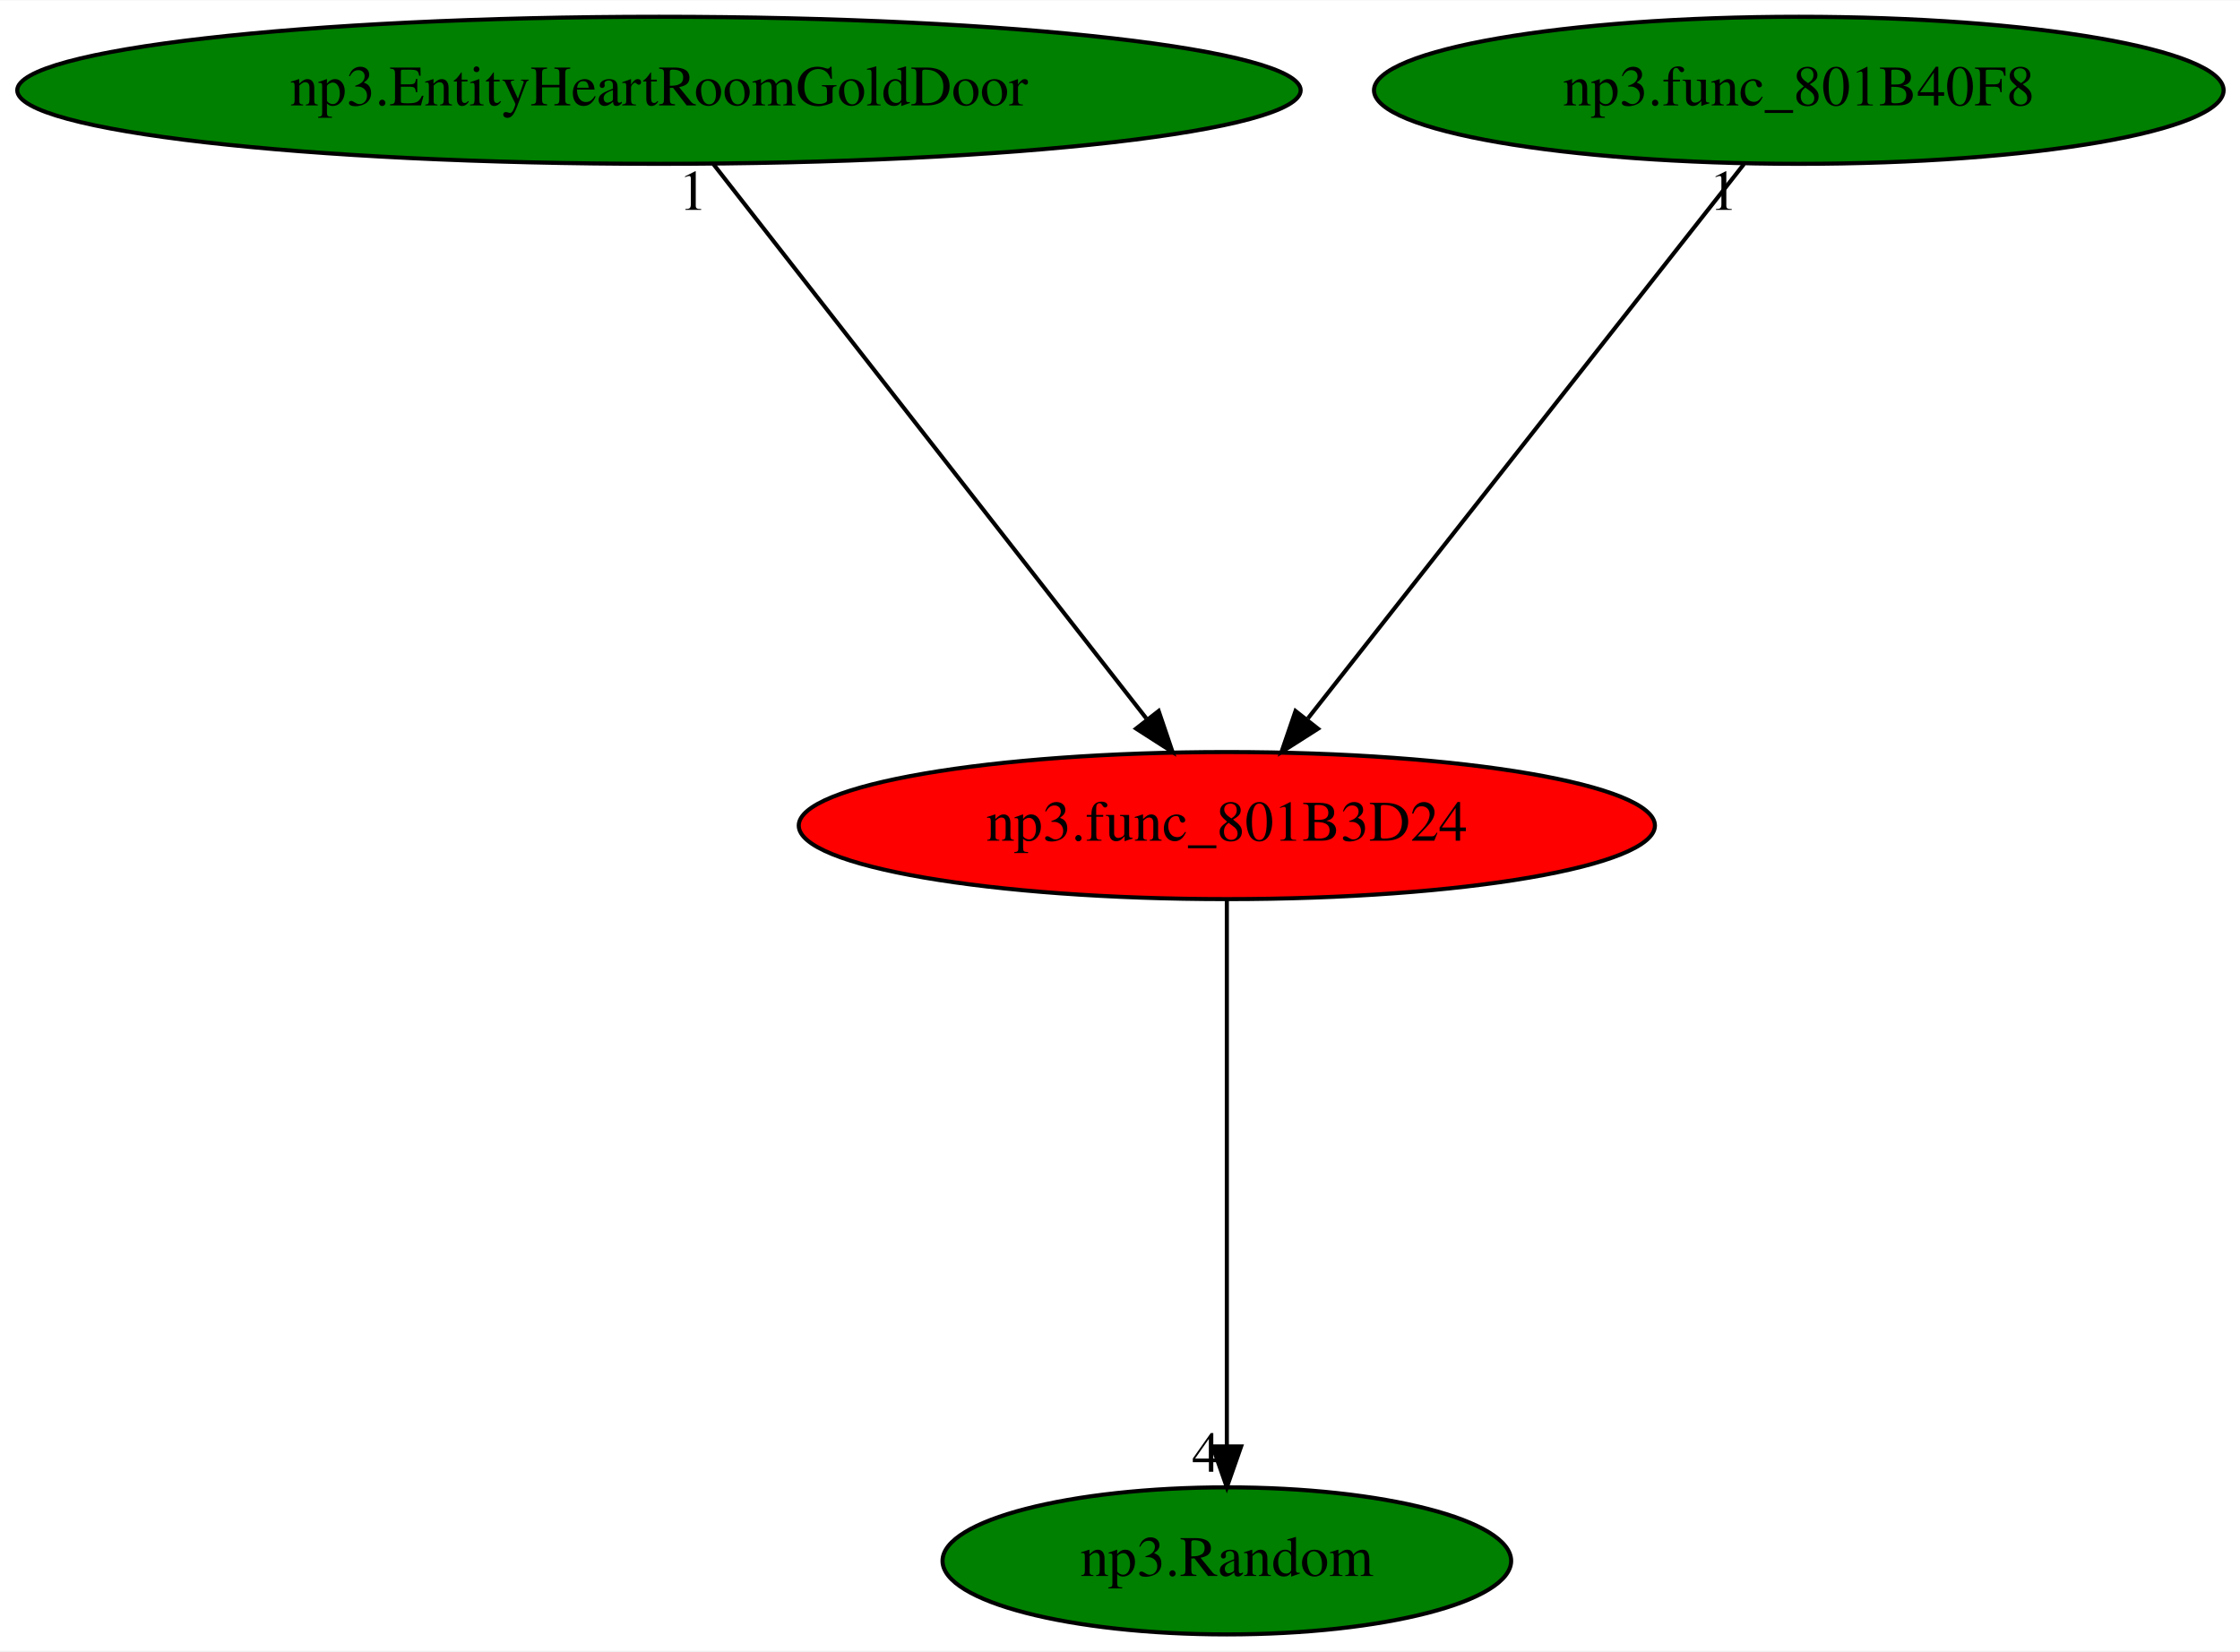
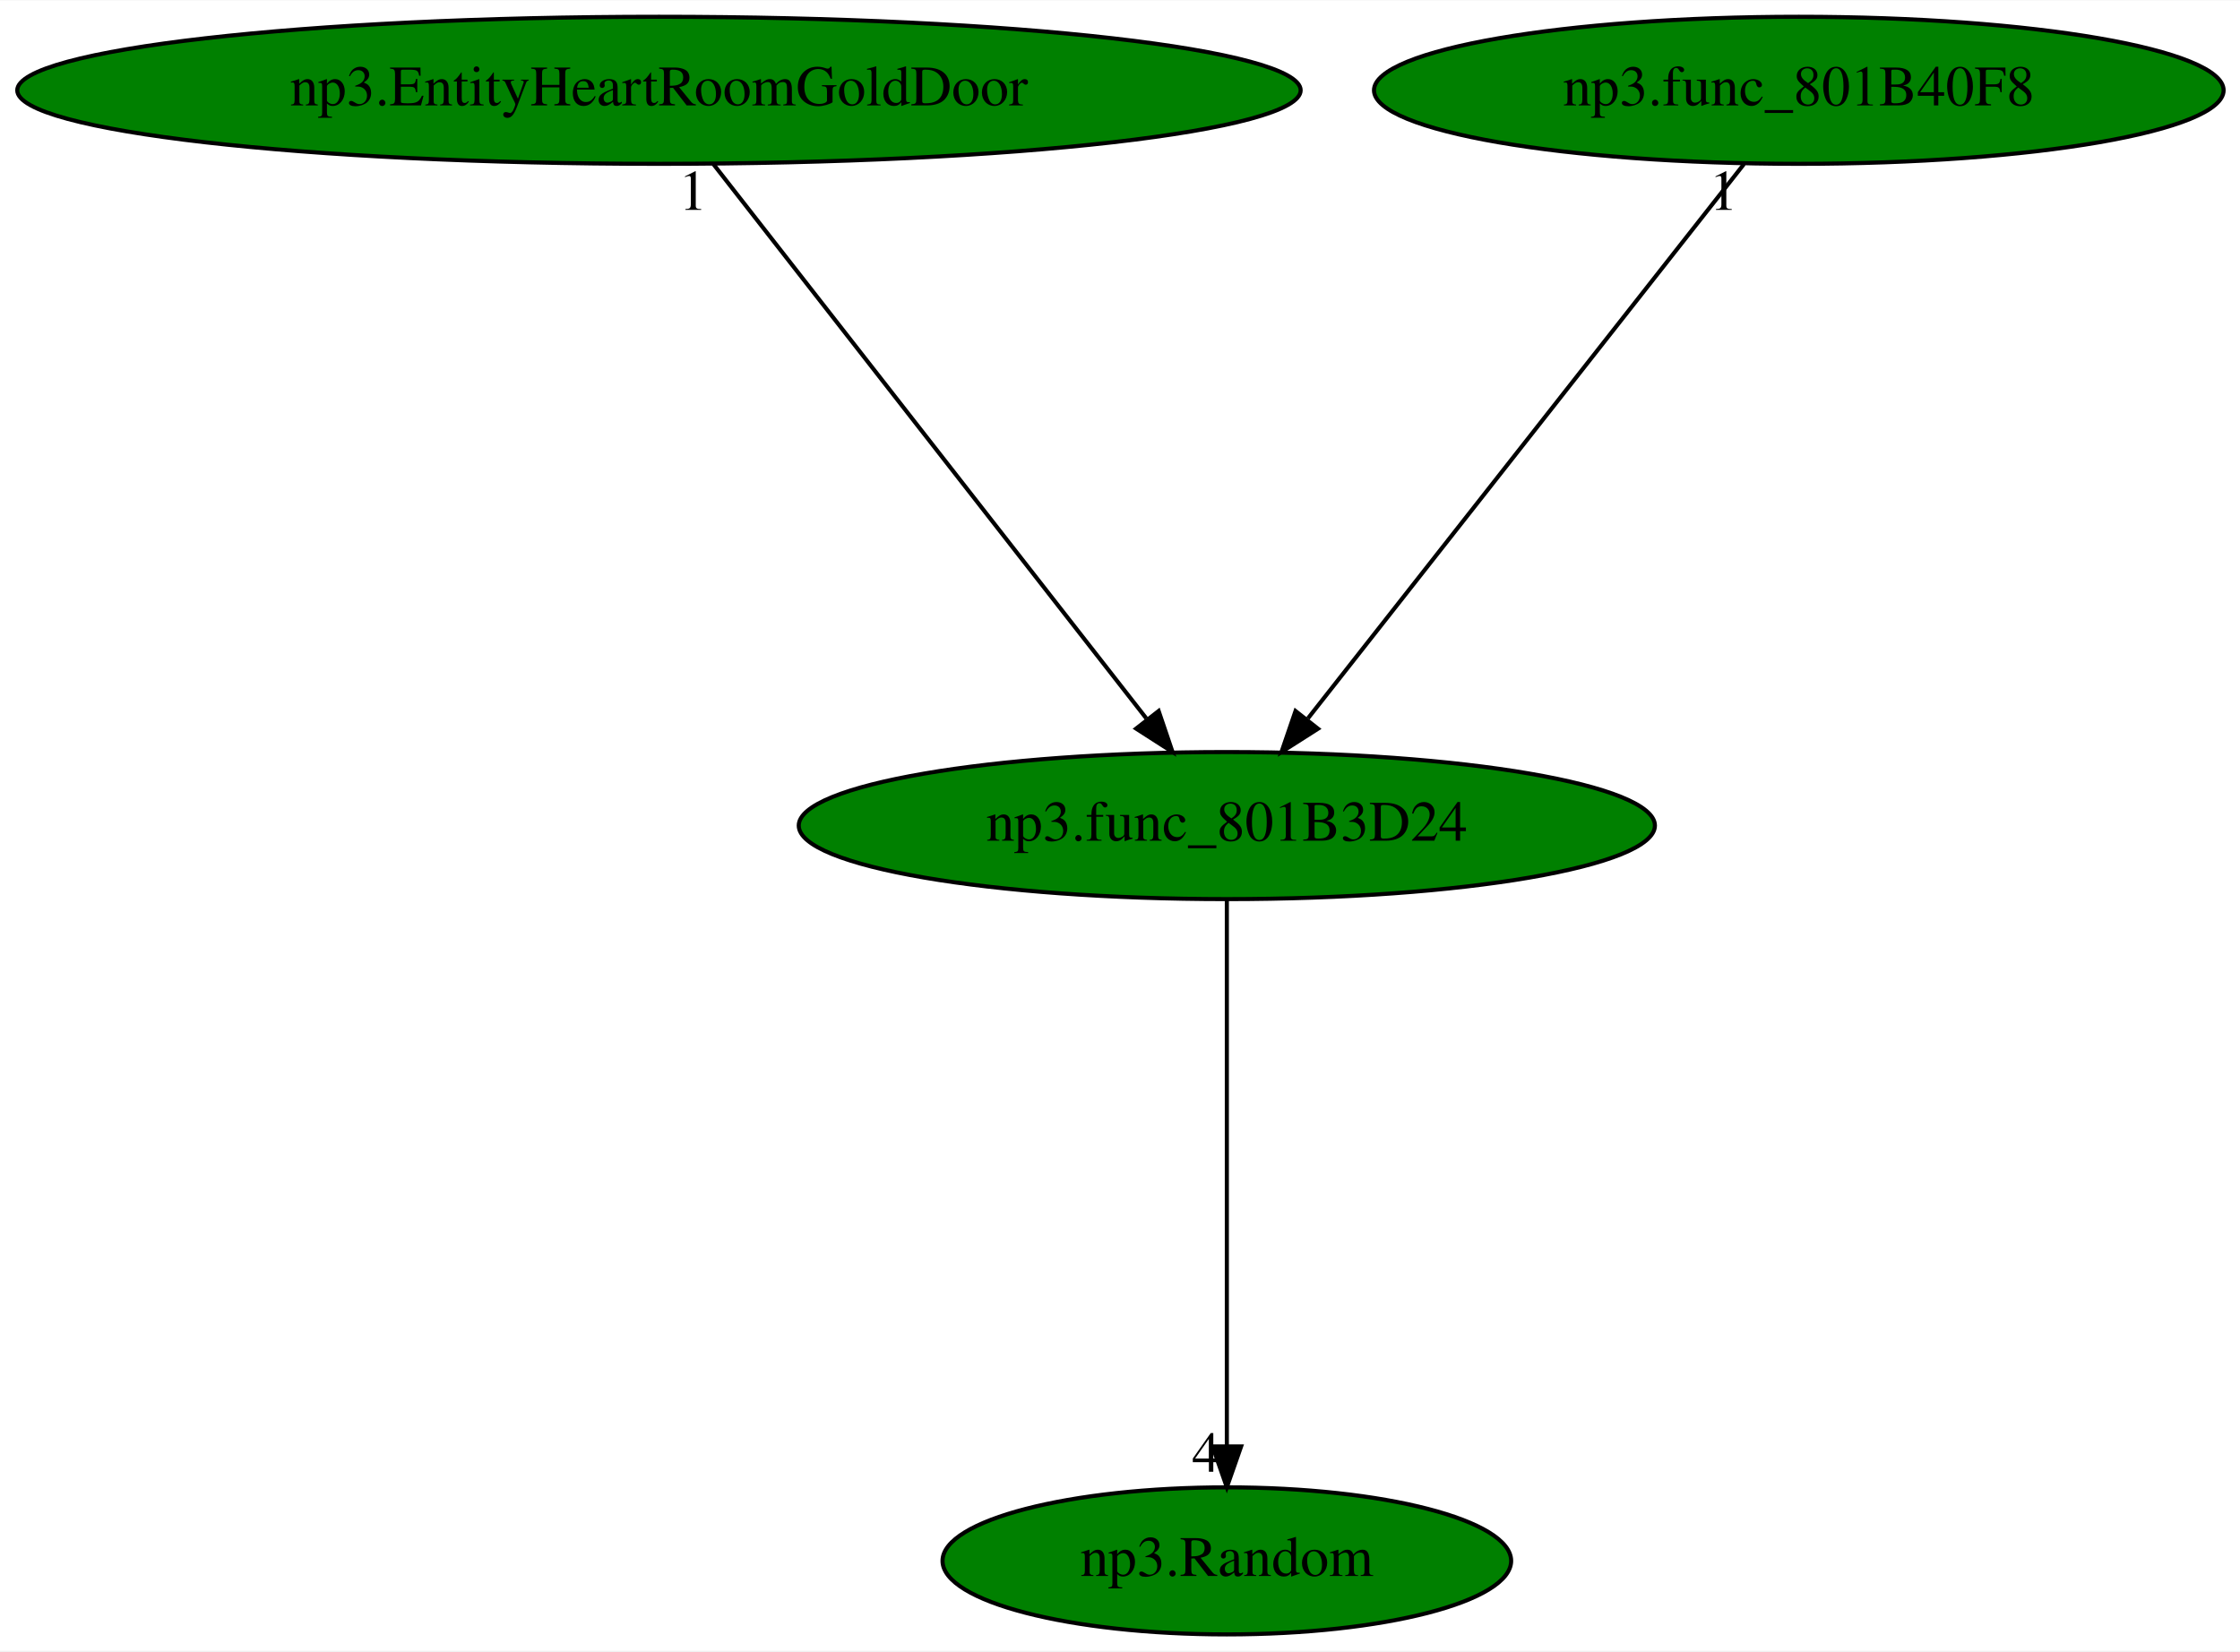
<svg xmlns="http://www.w3.org/2000/svg" xmlns:xlink="http://www.w3.org/1999/xlink" width="548pt" height="404pt" viewBox="0.00 0.00 548.28 404.00">
  <g id="graph0" class="graph" transform="scale(1 1) rotate(0) translate(4 400)">
    <polygon fill="white" stroke="transparent" points="-4,4 -4,-400 544.28,-400 544.28,4 -4,4" />
    <g id="node1" class="node">
-       <ellipse fill="red" stroke="black" cx="296.29" cy="-198" rx="104.78" ry="18" />
+       <ellipse fill="green" stroke="black" cx="296.29" cy="-198" rx="104.78" ry="18" />
      <text text-anchor="middle" x="296.29" y="-194.3" font-family="Times,serif" font-size="14.00">np3.func_801B3D24</text>
    </g>
    <g id="node2" class="node">
      <g id="a_node2">
        <a xlink:href="np3.Random.svg" xlink:title="np3.Random">
          <ellipse fill="green" stroke="black" cx="296.29" cy="-18" rx="69.59" ry="18" />
          <text text-anchor="middle" x="296.29" y="-14.3" font-family="Times,serif" font-size="14.00">np3.Random</text>
        </a>
      </g>
    </g>
    <g id="edge1" class="edge">
      <path fill="none" stroke="black" d="M296.29,-179.93C296.29,-148.97 296.29,-83.3 296.29,-46.13" />
      <polygon fill="black" stroke="black" points="299.79,-46.02 296.29,-36.02 292.79,-46.02 299.79,-46.02" />
      <text text-anchor="middle" x="291.29" y="-39.82" font-family="Times,serif" font-size="14.00">4</text>
    </g>
    <g id="node3" class="node">
      <g id="a_node3">
        <a xlink:href="np3.EntityHeartRoomGoldDoor.svg" xlink:title="np3.EntityHeartRoomGoldDoor">
          <ellipse fill="green" stroke="black" cx="157.29" cy="-378" rx="157.07" ry="18" />
          <text text-anchor="middle" x="157.29" y="-374.3" font-family="Times,serif" font-size="14.00">np3.EntityHeartRoomGoldDoor</text>
        </a>
      </g>
    </g>
    <g id="edge2" class="edge">
      <path fill="none" stroke="black" d="M170.61,-359.93C195.21,-328.43 247.84,-261.03 276.58,-224.24" />
      <polygon fill="black" stroke="black" points="279.6,-226.05 283,-216.02 274.09,-221.74 279.6,-226.05" />
      <text text-anchor="middle" x="165.61" y="-348.73" font-family="Times,serif" font-size="14.00">1</text>
    </g>
    <g id="node4" class="node">
      <g id="a_node4">
        <a xlink:href="np3.func_801B40F8.svg" xlink:title="np3.func_801B40F8">
          <ellipse fill="green" stroke="black" cx="436.29" cy="-378" rx="103.98" ry="18" />
          <text text-anchor="middle" x="436.29" y="-374.3" font-family="Times,serif" font-size="14.00">np3.func_801B40F8</text>
        </a>
      </g>
    </g>
    <g id="edge3" class="edge">
      <path fill="none" stroke="black" d="M422.86,-359.93C398.09,-328.43 345.08,-261.03 316.14,-224.24" />
      <polygon fill="black" stroke="black" points="318.6,-221.71 309.67,-216.02 313.1,-226.04 318.6,-221.71" />
      <text text-anchor="middle" x="417.86" y="-348.73" font-family="Times,serif" font-size="14.00">1</text>
    </g>
  </g>
</svg>
